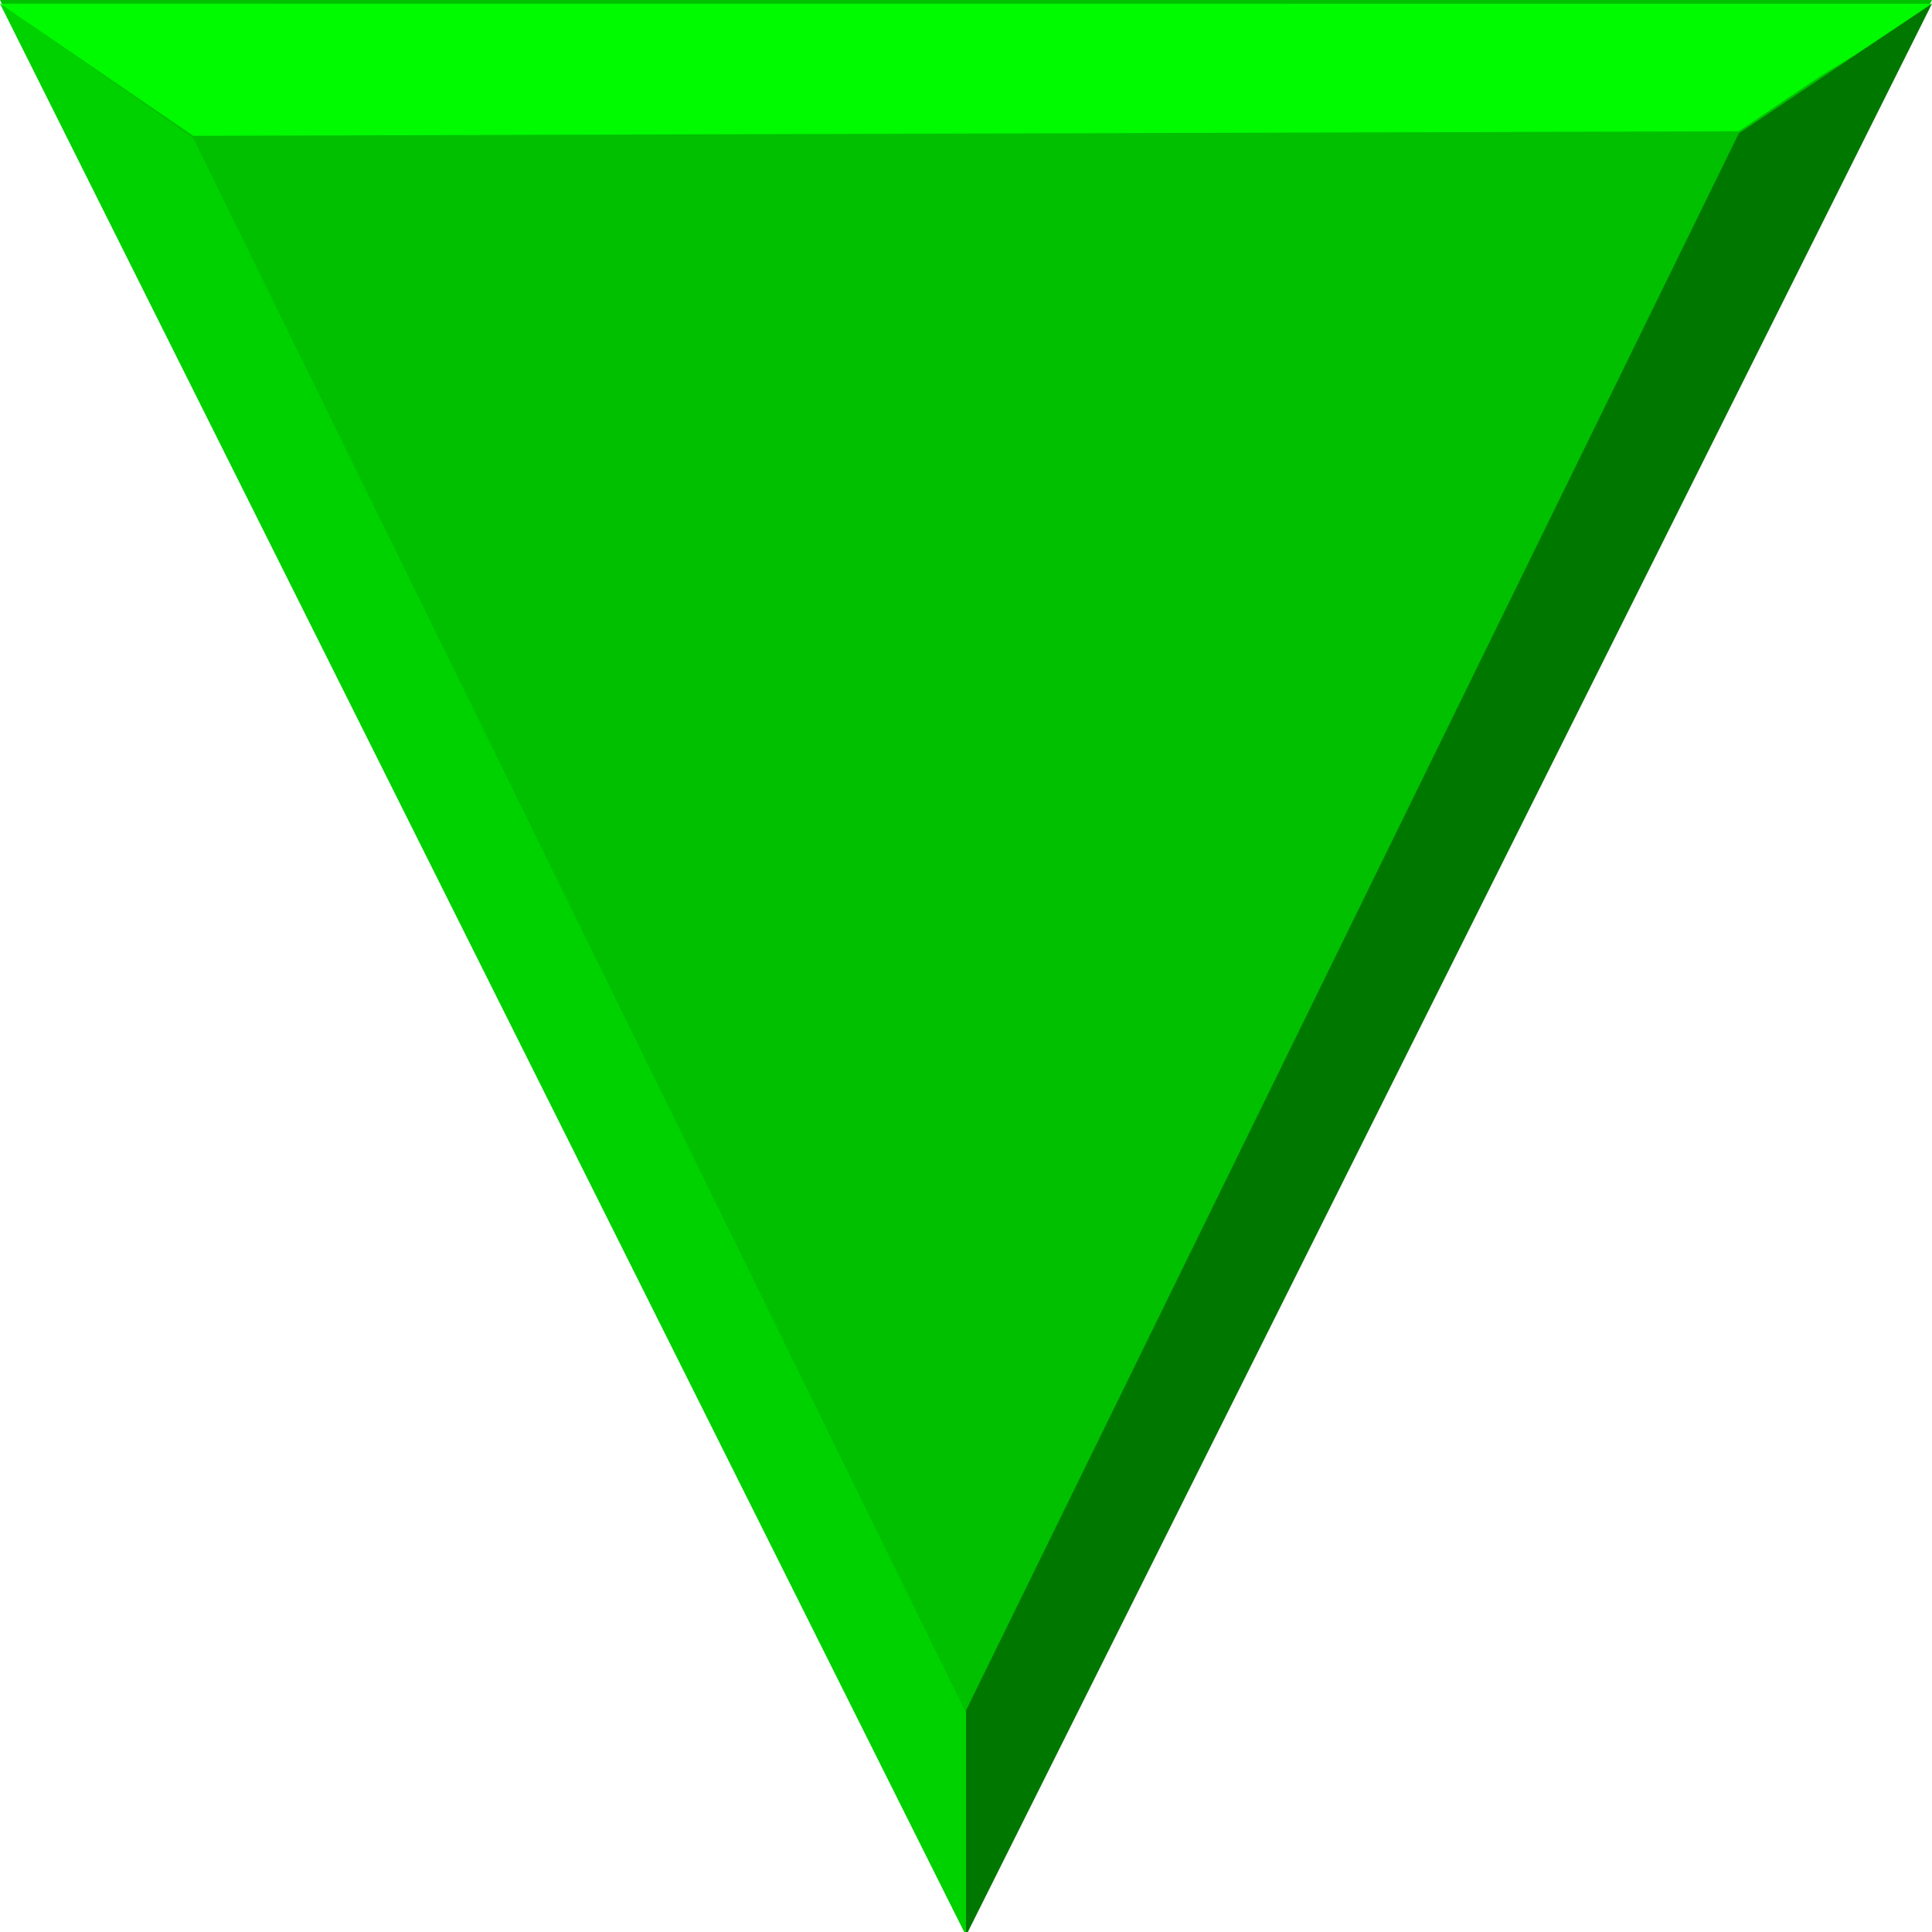
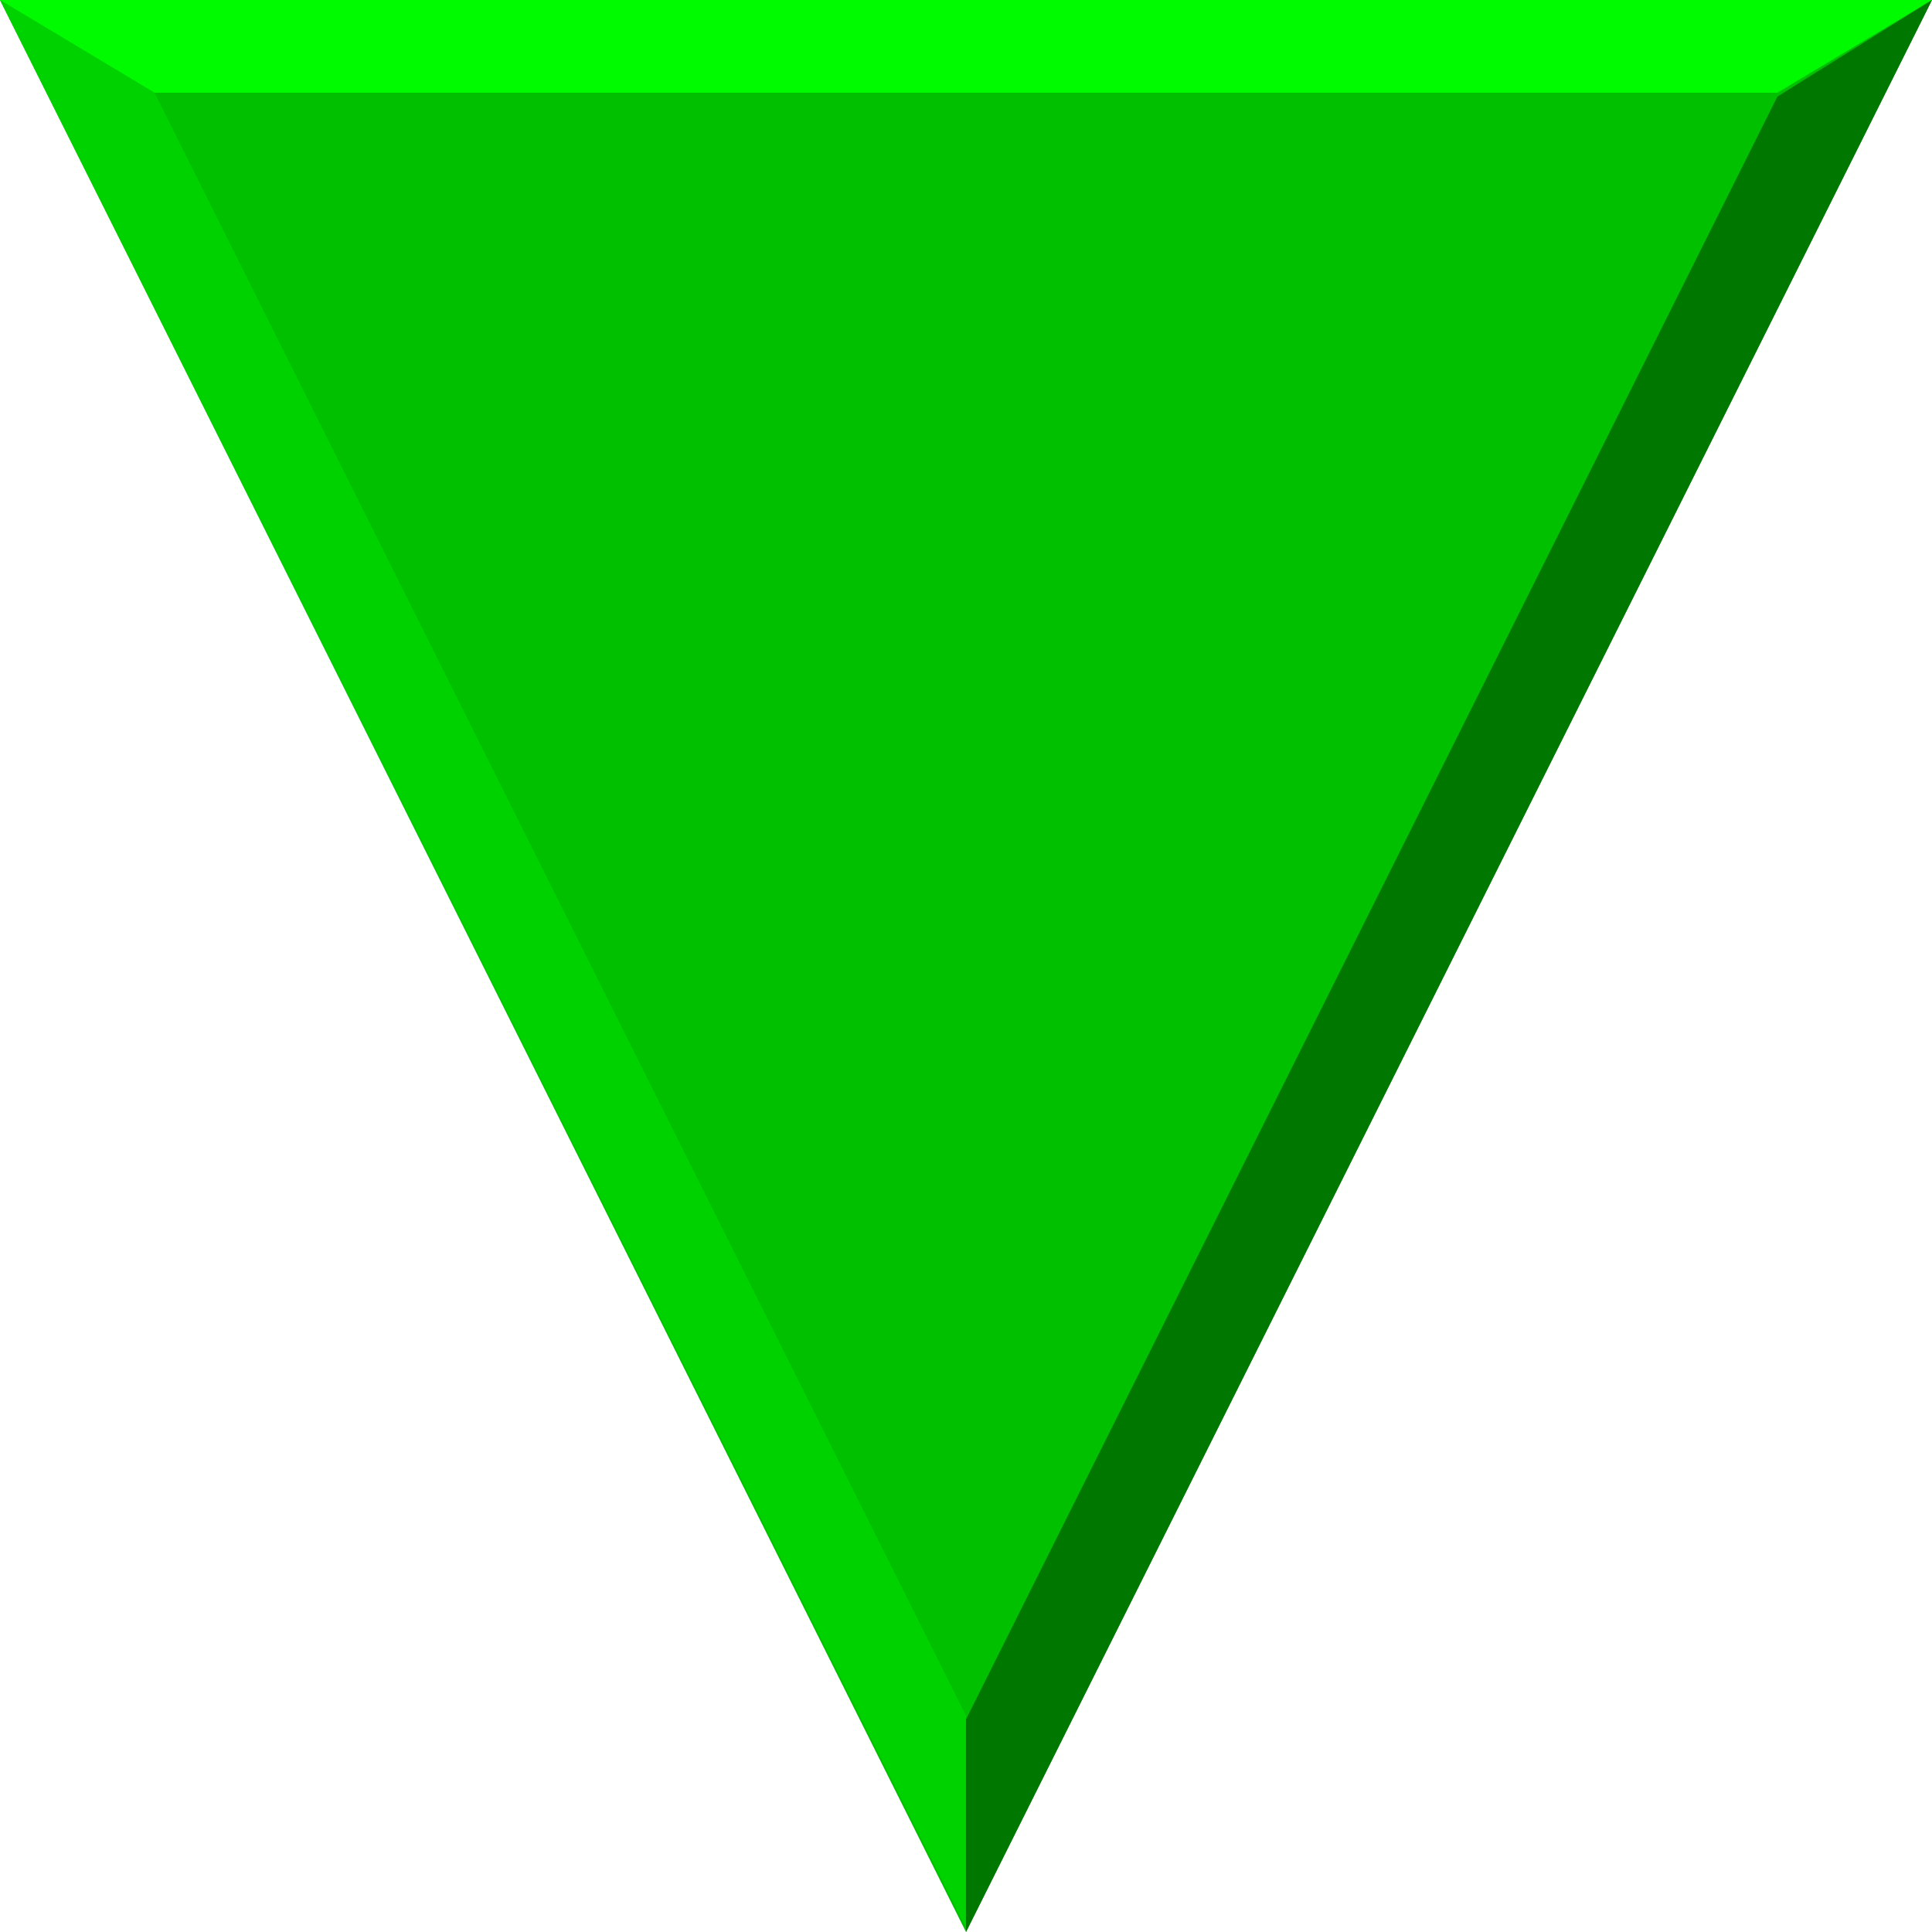
<svg xmlns="http://www.w3.org/2000/svg" height="20" width="20" version="1.1">
-   <g transform="matrix(1,0,0,-1,0,1052.4)">
-     <path fill="#00c000" d="m10 1032.4 10 20h-20z" fill-rule="evenodd" />
-   </g>
-   <g>
-     <path fill="#00d200" d="m0 0.038 2 1.391 8 16.302v2.307z" />
-     <path fill="#00fa00" d="m0 0.038 2 1.368 16-0.047c1.701-1.156 0.279-0.169 2-1.32z" />
-     <path fill="#007800" d="m20 0.038-10 20v-2.331l8-16.326z" />
-   </g>
+   <path d="m10 20 10-20h-20z" fill="#00c000" />
+   <path fill="#00d200" d="m0 0 1.6 0.96 8.4 16.8v2.2z" />
+   <path fill="#00fa00" d="m0 0 1.6 0.96h16.8l1.6-0.96z" />
+   <path fill="#007800" d="m20 0-10 20v-2.2l8.4-16.8z" />
</svg>
